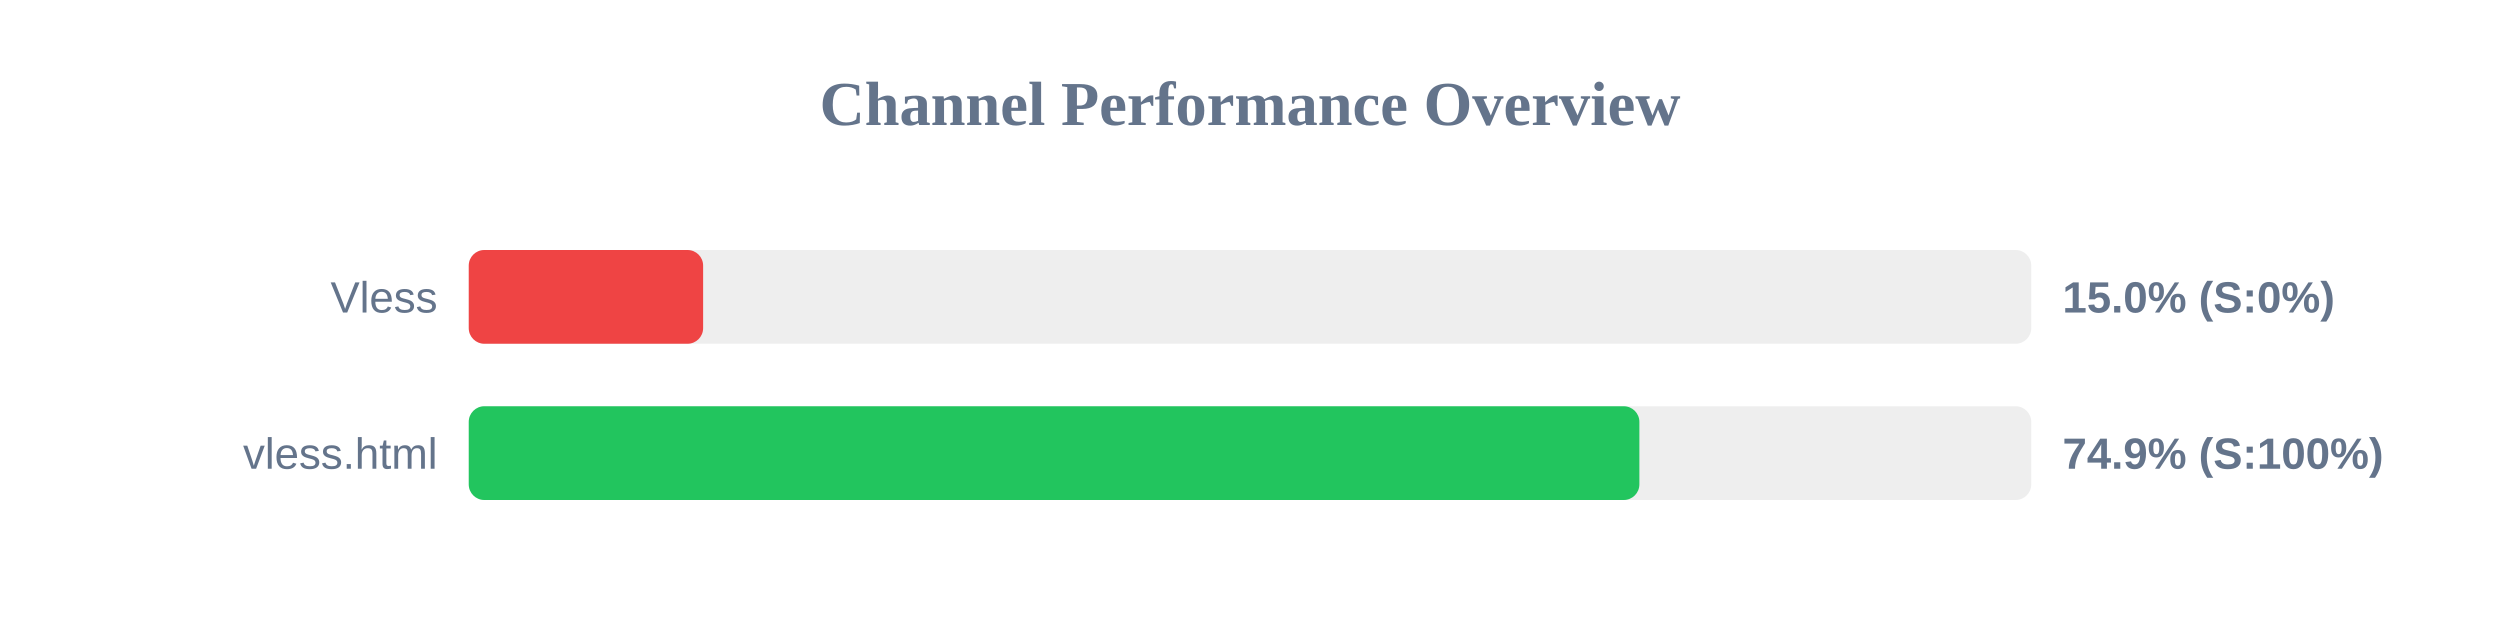
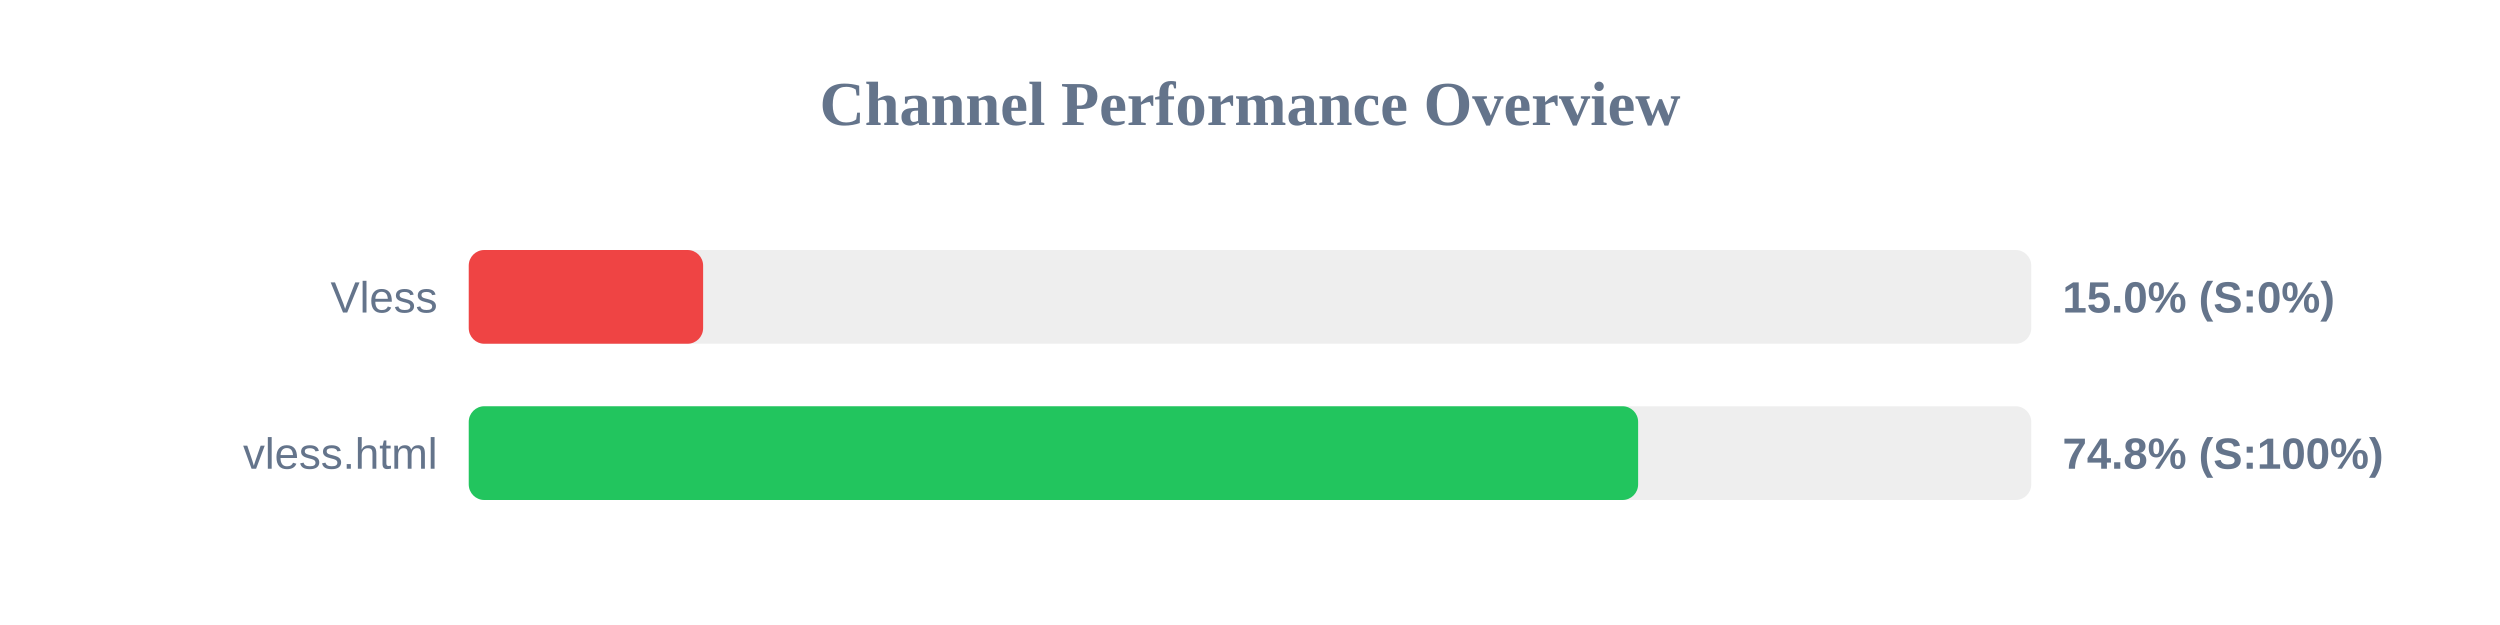
<svg xmlns="http://www.w3.org/2000/svg" width="800" height="200" version="1.1">
  <style>
        .row { font: 14px Arial; fill: #64748b; }
        .score { font: bold 14px Arial; fill: #64748b; }
    </style>
  <text x="400" y="40" text-anchor="middle" font-size="20px" font-weight="bold" fill="#64748b">Channel Performance Overview</text>
  <rect x="150" y="80" width="500" height="30" fill="#eee" rx="5" />
  <rect x="150" y="80" width="75.0" height="30" fill="#ef4444" rx="5" />
  <text x="140" y="100" text-anchor="end" class="row">Vless</text>
  <text x="660" y="100" text-anchor="start" class="score">15.0% (S:0%)</text>
  <rect x="150" y="130" width="500" height="30" fill="#eee" rx="5" />
-   <rect x="150" y="130" width="374.6" height="30" fill="#22c55e" rx="5" />
+   <rect x="150" y="130" width="374.2" height="30" fill="#22c55e" rx="5" />
  <text x="140" y="150" text-anchor="end" class="row">vless.html</text>
-   <text x="660" y="150" text-anchor="start" class="score">74.9% (S:100%)</text>
+   <text x="660" y="150" text-anchor="start" class="score">74.8% (S:100%)</text>
</svg>
